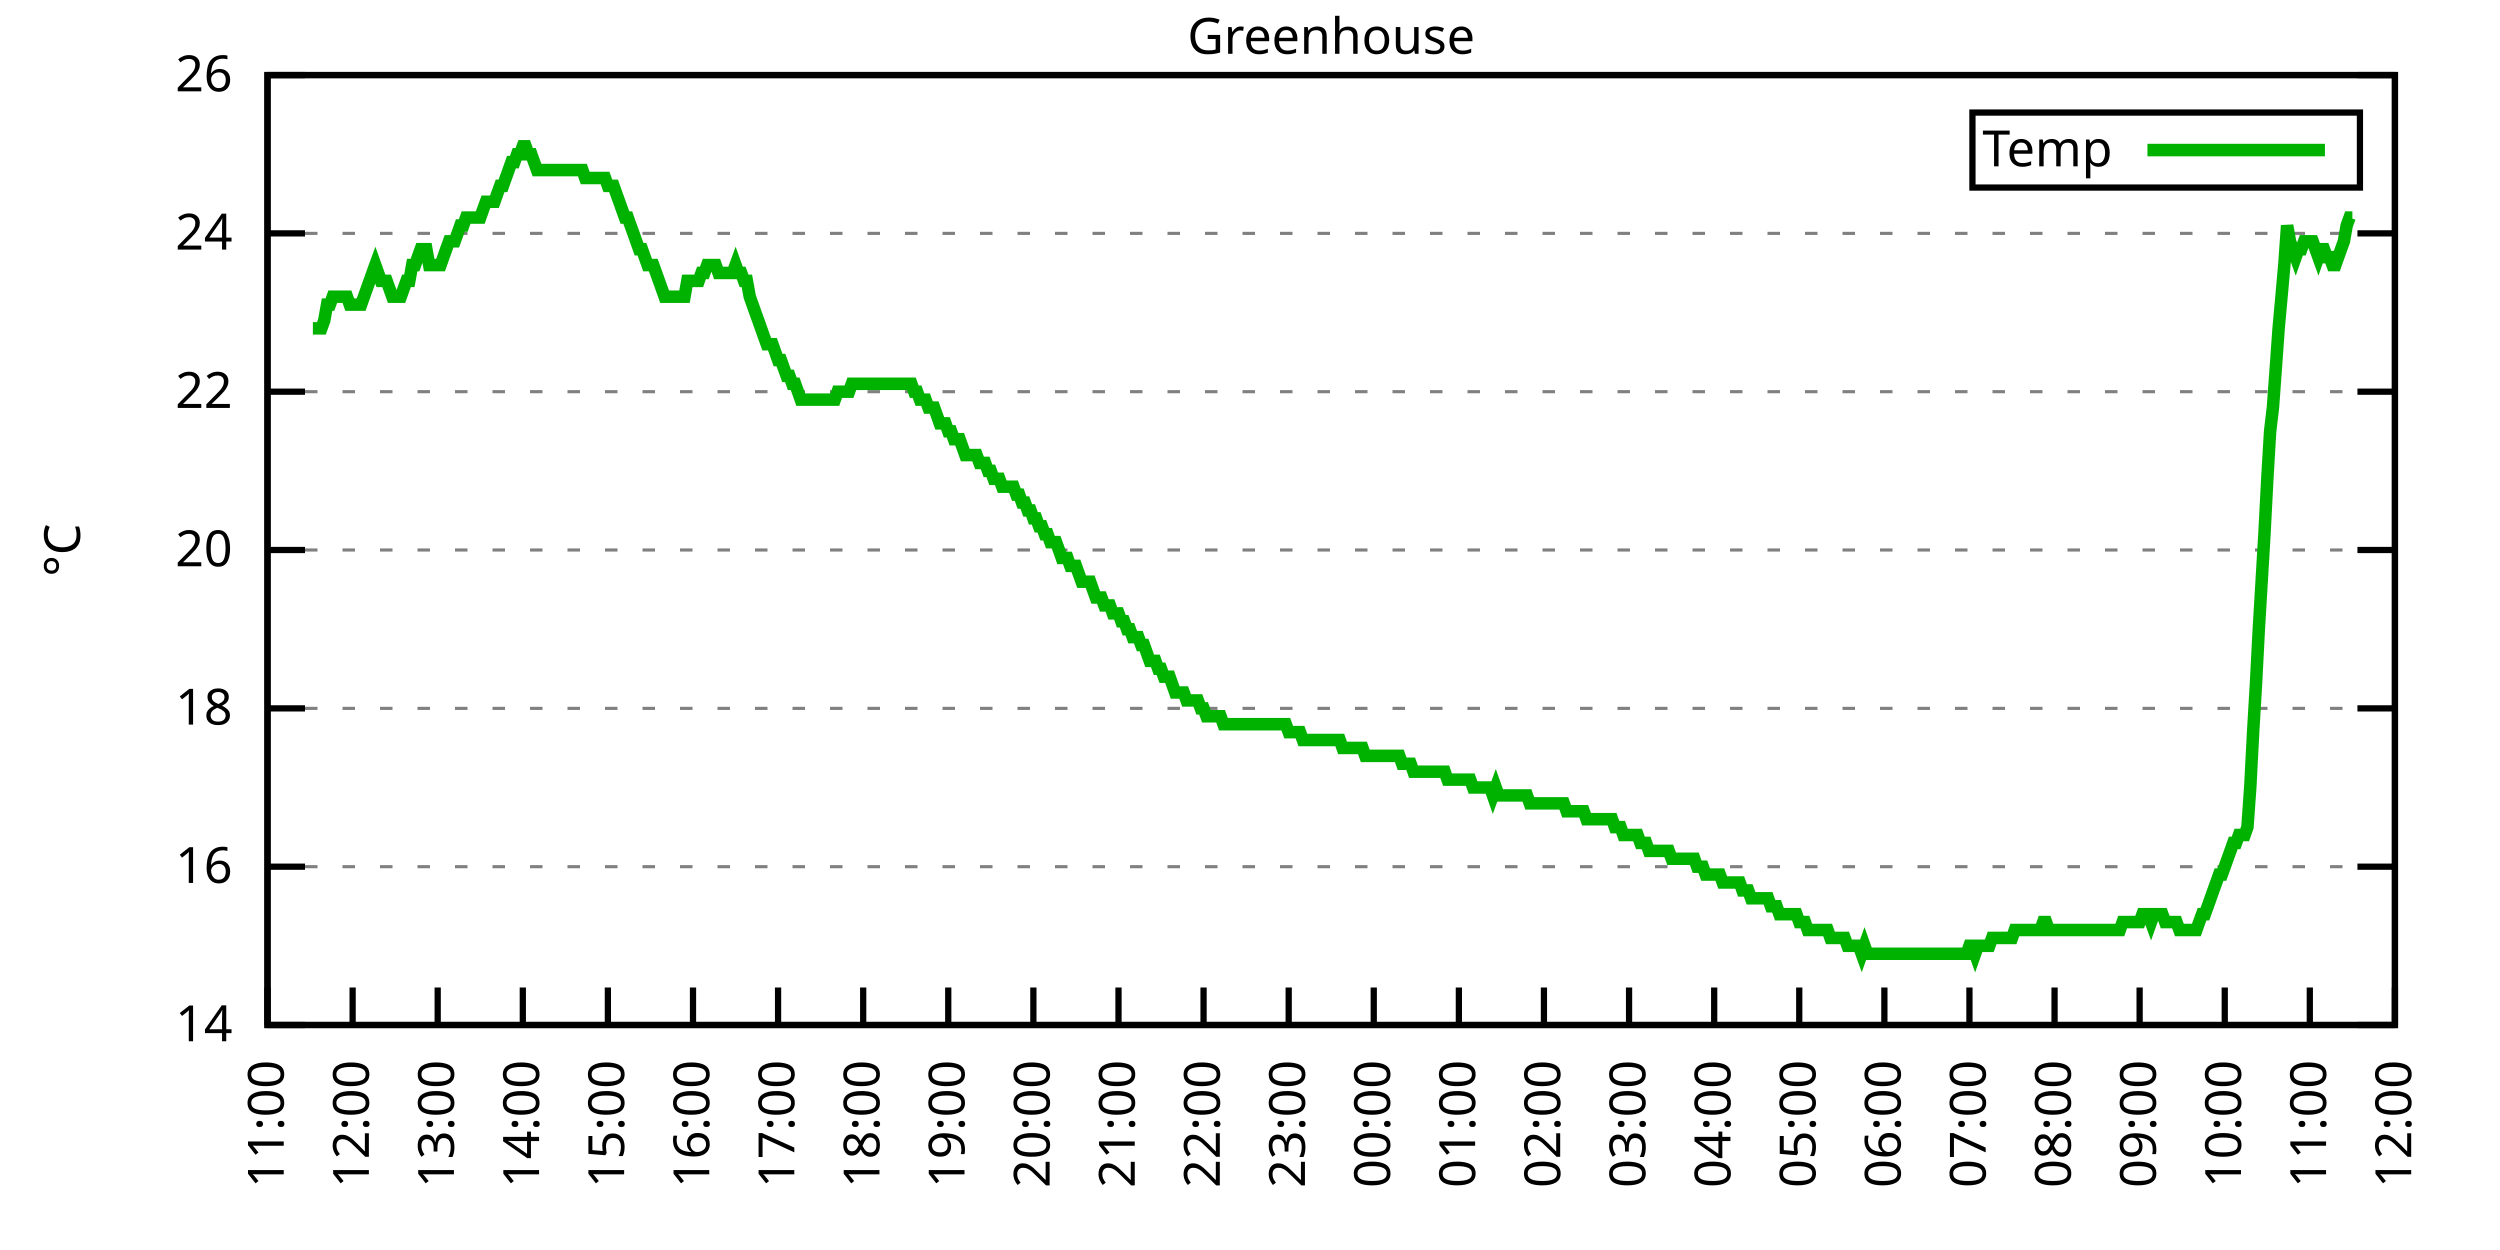
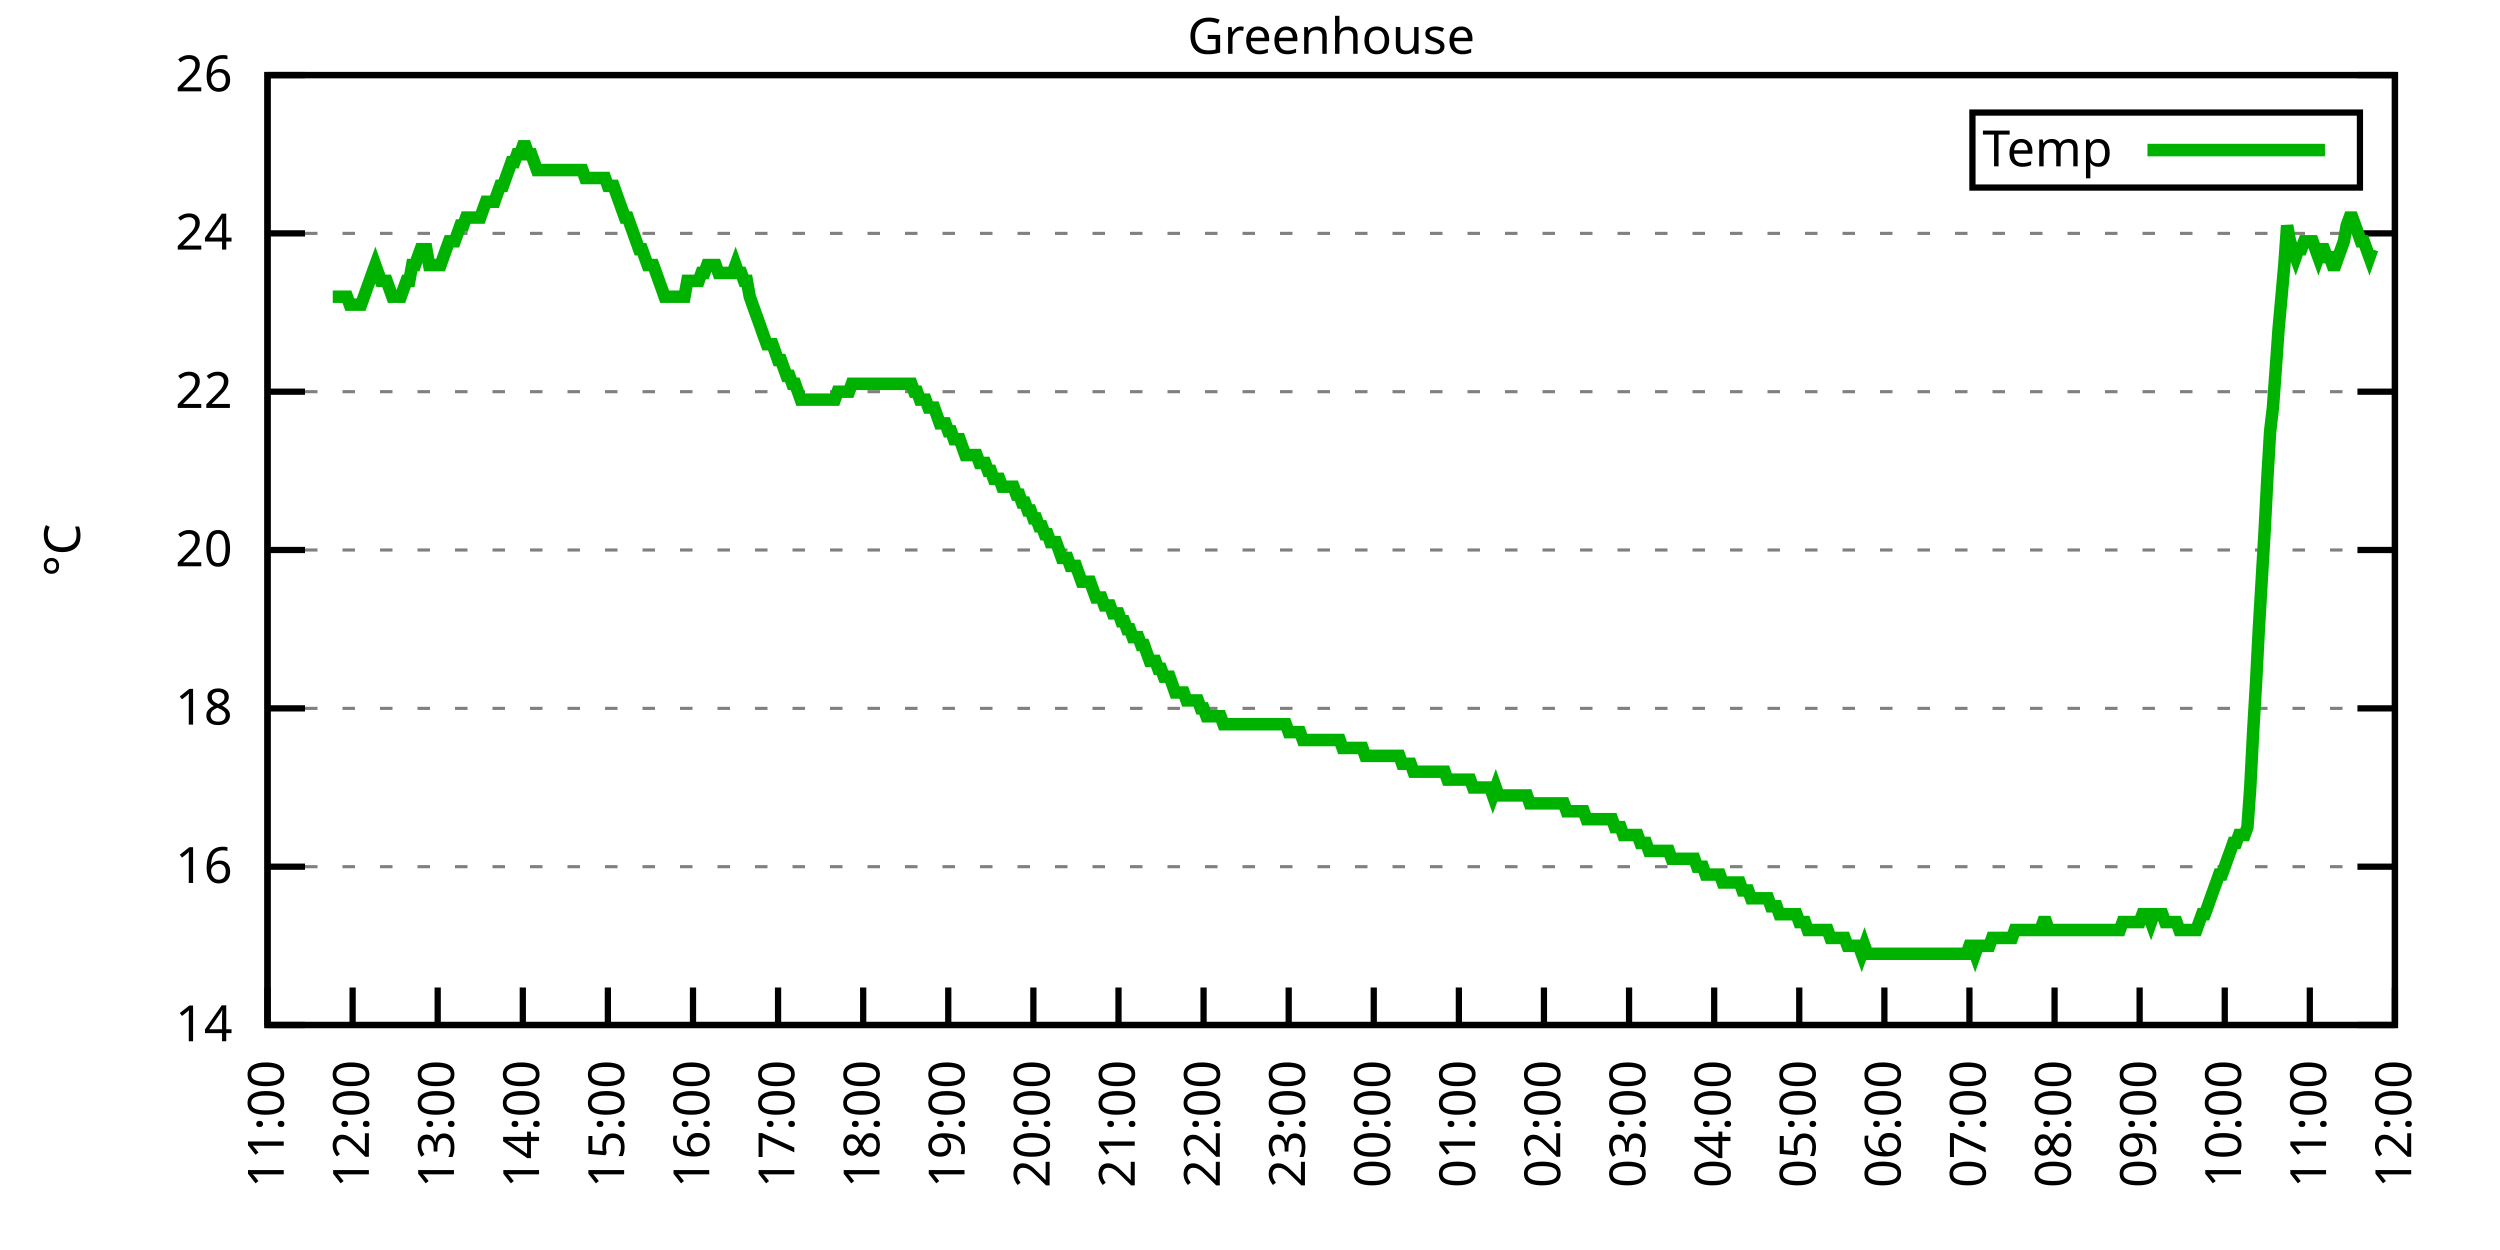
<svg xmlns="http://www.w3.org/2000/svg" xmlns:xlink="http://www.w3.org/1999/xlink" width="400" height="200" viewBox="0 0 400 200">
  <g id="gnuplot_canvas">
    <rect x="0" y="0" width="400" height="200" fill="none" />
    <defs>
      <circle id="gpDot" r="0.5" stroke-width="0.5" stroke="currentColor" />
      <path id="gpPt0" stroke-width="0.333" stroke="currentColor" d="M-1,0 h2 M0,-1 v2" />
      <path id="gpPt1" stroke-width="0.333" stroke="currentColor" d="M-1,-1 L1,1 M1,-1 L-1,1" />
      <path id="gpPt2" stroke-width="0.333" stroke="currentColor" d="M-1,0 L1,0 M0,-1 L0,1 M-1,-1 L1,1 M-1,1 L1,-1" />
      <rect id="gpPt3" stroke-width="0.333" stroke="currentColor" x="-1" y="-1" width="2" height="2" />
      <rect id="gpPt4" stroke-width="0.333" stroke="currentColor" fill="currentColor" x="-1" y="-1" width="2" height="2" />
      <circle id="gpPt5" stroke-width="0.333" stroke="currentColor" cx="0" cy="0" r="1" />
      <use xlink:href="#gpPt5" id="gpPt6" fill="currentColor" stroke="none" />
      <path id="gpPt7" stroke-width="0.333" stroke="currentColor" d="M0,-1.33 L-1.33,0.67 L1.33,0.67 z" />
      <use xlink:href="#gpPt7" id="gpPt8" fill="currentColor" stroke="none" />
      <use xlink:href="#gpPt7" id="gpPt9" stroke="currentColor" transform="rotate(180)" />
      <use xlink:href="#gpPt9" id="gpPt10" fill="currentColor" stroke="none" />
      <use xlink:href="#gpPt3" id="gpPt11" stroke="currentColor" transform="rotate(45)" />
      <use xlink:href="#gpPt11" id="gpPt12" fill="currentColor" stroke="none" />
      <path id="gpPt13" stroke-width="0.333" stroke="currentColor" d="M0,1.330 L1.265,0.411 L0.782,-1.067 L-0.782,-1.076 L-1.265,0.411 z" />
      <use xlink:href="#gpPt13" id="gpPt14" fill="currentColor" stroke="none" />
      <filter id="textbox" filterUnits="objectBoundingBox" x="0" y="0" height="1" width="1">
        <feFlood flood-color="white" flood-opacity="1" result="bgnd" />
        <feComposite in="SourceGraphic" in2="bgnd" operator="atop" />
      </filter>
      <filter id="greybox" filterUnits="objectBoundingBox" x="0" y="0" height="1" width="1">
        <feFlood flood-color="lightgrey" flood-opacity="1" result="grey" />
        <feComposite in="SourceGraphic" in2="grey" operator="atop" />
      </filter>
    </defs>
    <g fill="none" color="white" stroke="currentColor" stroke-width="1.00" stroke-linecap="butt" stroke-linejoin="miter">
</g>
    <g fill="none" color="black" stroke="currentColor" stroke-width="1.00" stroke-linecap="butt" stroke-linejoin="miter">
      <g stroke="none" shape-rendering="crispEdges">
        <polygon fill="rgb(255, 255, 255)" points="42.80,164.00 383.18,164.00 383.18,12.02 42.80,12.02 " />
      </g>
    </g>
    <g fill="none" color="black" stroke="currentColor" stroke-width="1.00" stroke-linecap="butt" stroke-linejoin="miter">
</g>
    <g fill="none" color="black" stroke="black" stroke-width="0.50" stroke-linecap="butt" stroke-linejoin="miter">
</g>
    <g fill="none" color="gray" stroke="currentColor" stroke-width="0.50" stroke-linecap="butt" stroke-linejoin="miter">
      <path stroke="gray" stroke-dasharray="2,4" class="gridline" d="M42.80,164.00 L383.19,164.00  " />
    </g>
    <g fill="none" color="gray" stroke="gray" stroke-width="1.00" stroke-linecap="butt" stroke-linejoin="miter">
</g>
    <g fill="none" color="black" stroke="currentColor" stroke-width="1.00" stroke-linecap="butt" stroke-linejoin="miter">
      <path stroke="black" d="M42.80,164.00 L48.80,164.00 M383.19,164.00 L377.19,164.00  " />
      <g transform="translate(37.20,166.60)" stroke="none" fill="black" font-family="Sans" font-size="8.00" text-anchor="end">
        <text>
          <tspan font-family="Sans"> 14</tspan>
        </text>
      </g>
    </g>
    <g fill="none" color="black" stroke="currentColor" stroke-width="1.00" stroke-linecap="butt" stroke-linejoin="miter">
</g>
    <g fill="none" color="black" stroke="black" stroke-width="0.50" stroke-linecap="butt" stroke-linejoin="miter">
</g>
    <g fill="none" color="gray" stroke="currentColor" stroke-width="0.50" stroke-linecap="butt" stroke-linejoin="miter">
      <path stroke="gray" stroke-dasharray="2,4" class="gridline" d="M42.80,138.67 L383.19,138.67  " />
    </g>
    <g fill="none" color="gray" stroke="gray" stroke-width="1.00" stroke-linecap="butt" stroke-linejoin="miter">
</g>
    <g fill="none" color="black" stroke="currentColor" stroke-width="1.00" stroke-linecap="butt" stroke-linejoin="miter">
      <path stroke="black" d="M42.80,138.67 L48.80,138.67 M383.19,138.67 L377.19,138.67  " />
      <g transform="translate(37.20,141.27)" stroke="none" fill="black" font-family="Sans" font-size="8.00" text-anchor="end">
        <text>
          <tspan font-family="Sans"> 16</tspan>
        </text>
      </g>
    </g>
    <g fill="none" color="black" stroke="currentColor" stroke-width="1.00" stroke-linecap="butt" stroke-linejoin="miter">
</g>
    <g fill="none" color="black" stroke="black" stroke-width="0.50" stroke-linecap="butt" stroke-linejoin="miter">
</g>
    <g fill="none" color="gray" stroke="currentColor" stroke-width="0.50" stroke-linecap="butt" stroke-linejoin="miter">
      <path stroke="gray" stroke-dasharray="2,4" class="gridline" d="M42.80,113.34 L383.19,113.34  " />
    </g>
    <g fill="none" color="gray" stroke="gray" stroke-width="1.00" stroke-linecap="butt" stroke-linejoin="miter">
</g>
    <g fill="none" color="black" stroke="currentColor" stroke-width="1.00" stroke-linecap="butt" stroke-linejoin="miter">
      <path stroke="black" d="M42.80,113.34 L48.80,113.34 M383.19,113.34 L377.19,113.34  " />
      <g transform="translate(37.20,115.94)" stroke="none" fill="black" font-family="Sans" font-size="8.00" text-anchor="end">
        <text>
          <tspan font-family="Sans"> 18</tspan>
        </text>
      </g>
    </g>
    <g fill="none" color="black" stroke="currentColor" stroke-width="1.00" stroke-linecap="butt" stroke-linejoin="miter">
</g>
    <g fill="none" color="black" stroke="black" stroke-width="0.50" stroke-linecap="butt" stroke-linejoin="miter">
</g>
    <g fill="none" color="gray" stroke="currentColor" stroke-width="0.50" stroke-linecap="butt" stroke-linejoin="miter">
      <path stroke="gray" stroke-dasharray="2,4" class="gridline" d="M42.80,88.00 L383.19,88.00  " />
    </g>
    <g fill="none" color="gray" stroke="gray" stroke-width="1.00" stroke-linecap="butt" stroke-linejoin="miter">
</g>
    <g fill="none" color="black" stroke="currentColor" stroke-width="1.00" stroke-linecap="butt" stroke-linejoin="miter">
      <path stroke="black" d="M42.80,88.00 L48.80,88.00 M383.19,88.00 L377.19,88.00  " />
      <g transform="translate(37.20,90.60)" stroke="none" fill="black" font-family="Sans" font-size="8.00" text-anchor="end">
        <text>
          <tspan font-family="Sans"> 20</tspan>
        </text>
      </g>
    </g>
    <g fill="none" color="black" stroke="currentColor" stroke-width="1.00" stroke-linecap="butt" stroke-linejoin="miter">
</g>
    <g fill="none" color="black" stroke="black" stroke-width="0.50" stroke-linecap="butt" stroke-linejoin="miter">
</g>
    <g fill="none" color="gray" stroke="currentColor" stroke-width="0.50" stroke-linecap="butt" stroke-linejoin="miter">
      <path stroke="gray" stroke-dasharray="2,4" class="gridline" d="M42.80,62.67 L383.19,62.67  " />
    </g>
    <g fill="none" color="gray" stroke="gray" stroke-width="1.00" stroke-linecap="butt" stroke-linejoin="miter">
</g>
    <g fill="none" color="black" stroke="currentColor" stroke-width="1.00" stroke-linecap="butt" stroke-linejoin="miter">
      <path stroke="black" d="M42.80,62.67 L48.80,62.67 M383.19,62.67 L377.19,62.67  " />
      <g transform="translate(37.20,65.27)" stroke="none" fill="black" font-family="Sans" font-size="8.00" text-anchor="end">
        <text>
          <tspan font-family="Sans"> 22</tspan>
        </text>
      </g>
    </g>
    <g fill="none" color="black" stroke="currentColor" stroke-width="1.00" stroke-linecap="butt" stroke-linejoin="miter">
</g>
    <g fill="none" color="black" stroke="black" stroke-width="0.50" stroke-linecap="butt" stroke-linejoin="miter">
</g>
    <g fill="none" color="gray" stroke="currentColor" stroke-width="0.50" stroke-linecap="butt" stroke-linejoin="miter">
      <path stroke="gray" stroke-dasharray="2,4" class="gridline" d="M42.80,37.34 L383.19,37.34  " />
    </g>
    <g fill="none" color="gray" stroke="gray" stroke-width="1.00" stroke-linecap="butt" stroke-linejoin="miter">
</g>
    <g fill="none" color="black" stroke="currentColor" stroke-width="1.00" stroke-linecap="butt" stroke-linejoin="miter">
      <path stroke="black" d="M42.80,37.34 L48.80,37.34 M383.19,37.34 L377.19,37.34  " />
      <g transform="translate(37.20,39.94)" stroke="none" fill="black" font-family="Sans" font-size="8.00" text-anchor="end">
        <text>
          <tspan font-family="Sans"> 24</tspan>
        </text>
      </g>
    </g>
    <g fill="none" color="black" stroke="currentColor" stroke-width="1.00" stroke-linecap="butt" stroke-linejoin="miter">
</g>
    <g fill="none" color="black" stroke="black" stroke-width="0.50" stroke-linecap="butt" stroke-linejoin="miter">
</g>
    <g fill="none" color="gray" stroke="currentColor" stroke-width="0.50" stroke-linecap="butt" stroke-linejoin="miter">
      <path stroke="gray" stroke-dasharray="2,4" class="gridline" d="M42.80,12.01 L383.19,12.01  " />
    </g>
    <g fill="none" color="gray" stroke="gray" stroke-width="1.00" stroke-linecap="butt" stroke-linejoin="miter">
</g>
    <g fill="none" color="black" stroke="currentColor" stroke-width="1.00" stroke-linecap="butt" stroke-linejoin="miter">
      <path stroke="black" d="M42.80,12.01 L48.80,12.01 M383.19,12.01 L377.19,12.01  " />
      <g transform="translate(37.20,14.61)" stroke="none" fill="black" font-family="Sans" font-size="8.00" text-anchor="end">
        <text>
          <tspan font-family="Sans"> 26</tspan>
        </text>
      </g>
    </g>
    <g fill="none" color="black" stroke="currentColor" stroke-width="1.00" stroke-linecap="butt" stroke-linejoin="miter">
      <path stroke="black" d="M42.80,164.00 L42.80,158.00  " />
      <g transform="translate(45.40,169.60) rotate(270.00)" stroke="none" fill="black" font-family="Sans" font-size="8.00" text-anchor="end">
        <text>
          <tspan font-family="Sans">11:00</tspan>
        </text>
      </g>
    </g>
    <g fill="none" color="black" stroke="currentColor" stroke-width="1.00" stroke-linecap="butt" stroke-linejoin="miter">
      <path stroke="black" d="M56.42,164.00 L56.42,158.00  " />
      <g transform="translate(59.02,169.60) rotate(270.00)" stroke="none" fill="black" font-family="Sans" font-size="8.00" text-anchor="end">
        <text>
          <tspan font-family="Sans">12:00</tspan>
        </text>
      </g>
    </g>
    <g fill="none" color="black" stroke="currentColor" stroke-width="1.00" stroke-linecap="butt" stroke-linejoin="miter">
      <path stroke="black" d="M70.03,164.00 L70.03,158.00  " />
      <g transform="translate(72.63,169.60) rotate(270.00)" stroke="none" fill="black" font-family="Sans" font-size="8.00" text-anchor="end">
        <text>
          <tspan font-family="Sans">13:00</tspan>
        </text>
      </g>
    </g>
    <g fill="none" color="black" stroke="currentColor" stroke-width="1.00" stroke-linecap="butt" stroke-linejoin="miter">
      <path stroke="black" d="M83.65,164.00 L83.65,158.00  " />
      <g transform="translate(86.25,169.60) rotate(270.00)" stroke="none" fill="black" font-family="Sans" font-size="8.00" text-anchor="end">
        <text>
          <tspan font-family="Sans">14:00</tspan>
        </text>
      </g>
    </g>
    <g fill="none" color="black" stroke="currentColor" stroke-width="1.00" stroke-linecap="butt" stroke-linejoin="miter">
      <path stroke="black" d="M97.26,164.00 L97.26,158.00  " />
      <g transform="translate(99.86,169.60) rotate(270.00)" stroke="none" fill="black" font-family="Sans" font-size="8.00" text-anchor="end">
        <text>
          <tspan font-family="Sans">15:00</tspan>
        </text>
      </g>
    </g>
    <g fill="none" color="black" stroke="currentColor" stroke-width="1.00" stroke-linecap="butt" stroke-linejoin="miter">
      <path stroke="black" d="M110.88,164.00 L110.88,158.00  " />
      <g transform="translate(113.48,169.60) rotate(270.00)" stroke="none" fill="black" font-family="Sans" font-size="8.00" text-anchor="end">
        <text>
          <tspan font-family="Sans">16:00</tspan>
        </text>
      </g>
    </g>
    <g fill="none" color="black" stroke="currentColor" stroke-width="1.00" stroke-linecap="butt" stroke-linejoin="miter">
      <path stroke="black" d="M124.49,164.00 L124.49,158.00  " />
      <g transform="translate(127.09,169.60) rotate(270.00)" stroke="none" fill="black" font-family="Sans" font-size="8.00" text-anchor="end">
        <text>
          <tspan font-family="Sans">17:00</tspan>
        </text>
      </g>
    </g>
    <g fill="none" color="black" stroke="currentColor" stroke-width="1.00" stroke-linecap="butt" stroke-linejoin="miter">
      <path stroke="black" d="M138.11,164.00 L138.11,158.00  " />
      <g transform="translate(140.71,169.60) rotate(270.00)" stroke="none" fill="black" font-family="Sans" font-size="8.00" text-anchor="end">
        <text>
          <tspan font-family="Sans">18:00</tspan>
        </text>
      </g>
    </g>
    <g fill="none" color="black" stroke="currentColor" stroke-width="1.00" stroke-linecap="butt" stroke-linejoin="miter">
      <path stroke="black" d="M151.72,164.00 L151.72,158.00  " />
      <g transform="translate(154.32,169.60) rotate(270.00)" stroke="none" fill="black" font-family="Sans" font-size="8.00" text-anchor="end">
        <text>
          <tspan font-family="Sans">19:00</tspan>
        </text>
      </g>
    </g>
    <g fill="none" color="black" stroke="currentColor" stroke-width="1.00" stroke-linecap="butt" stroke-linejoin="miter">
      <path stroke="black" d="M165.34,164.00 L165.34,158.00  " />
      <g transform="translate(167.94,169.60) rotate(270.00)" stroke="none" fill="black" font-family="Sans" font-size="8.00" text-anchor="end">
        <text>
          <tspan font-family="Sans">20:00</tspan>
        </text>
      </g>
    </g>
    <g fill="none" color="black" stroke="currentColor" stroke-width="1.00" stroke-linecap="butt" stroke-linejoin="miter">
      <path stroke="black" d="M178.96,164.00 L178.96,158.00  " />
      <g transform="translate(181.56,169.60) rotate(270.00)" stroke="none" fill="black" font-family="Sans" font-size="8.00" text-anchor="end">
        <text>
          <tspan font-family="Sans">21:00</tspan>
        </text>
      </g>
    </g>
    <g fill="none" color="black" stroke="currentColor" stroke-width="1.00" stroke-linecap="butt" stroke-linejoin="miter">
      <path stroke="black" d="M192.57,164.00 L192.57,158.00  " />
      <g transform="translate(195.17,169.60) rotate(270.00)" stroke="none" fill="black" font-family="Sans" font-size="8.00" text-anchor="end">
        <text>
          <tspan font-family="Sans">22:00</tspan>
        </text>
      </g>
    </g>
    <g fill="none" color="black" stroke="currentColor" stroke-width="1.00" stroke-linecap="butt" stroke-linejoin="miter">
      <path stroke="black" d="M206.19,164.00 L206.19,158.00  " />
      <g transform="translate(208.79,169.60) rotate(270.00)" stroke="none" fill="black" font-family="Sans" font-size="8.00" text-anchor="end">
        <text>
          <tspan font-family="Sans">23:00</tspan>
        </text>
      </g>
    </g>
    <g fill="none" color="black" stroke="currentColor" stroke-width="1.00" stroke-linecap="butt" stroke-linejoin="miter">
      <path stroke="black" d="M219.80,164.00 L219.80,158.00  " />
      <g transform="translate(222.40,169.60) rotate(270.00)" stroke="none" fill="black" font-family="Sans" font-size="8.00" text-anchor="end">
        <text>
          <tspan font-family="Sans">00:00</tspan>
        </text>
      </g>
    </g>
    <g fill="none" color="black" stroke="currentColor" stroke-width="1.00" stroke-linecap="butt" stroke-linejoin="miter">
      <path stroke="black" d="M233.42,164.00 L233.42,158.00  " />
      <g transform="translate(236.02,169.60) rotate(270.00)" stroke="none" fill="black" font-family="Sans" font-size="8.00" text-anchor="end">
        <text>
          <tspan font-family="Sans">01:00</tspan>
        </text>
      </g>
    </g>
    <g fill="none" color="black" stroke="currentColor" stroke-width="1.00" stroke-linecap="butt" stroke-linejoin="miter">
      <path stroke="black" d="M247.03,164.00 L247.03,158.00  " />
      <g transform="translate(249.63,169.60) rotate(270.00)" stroke="none" fill="black" font-family="Sans" font-size="8.00" text-anchor="end">
        <text>
          <tspan font-family="Sans">02:00</tspan>
        </text>
      </g>
    </g>
    <g fill="none" color="black" stroke="currentColor" stroke-width="1.00" stroke-linecap="butt" stroke-linejoin="miter">
      <path stroke="black" d="M260.65,164.00 L260.65,158.00  " />
      <g transform="translate(263.25,169.60) rotate(270.00)" stroke="none" fill="black" font-family="Sans" font-size="8.00" text-anchor="end">
        <text>
          <tspan font-family="Sans">03:00</tspan>
        </text>
      </g>
    </g>
    <g fill="none" color="black" stroke="currentColor" stroke-width="1.00" stroke-linecap="butt" stroke-linejoin="miter">
      <path stroke="black" d="M274.27,164.00 L274.27,158.00  " />
      <g transform="translate(276.87,169.60) rotate(270.00)" stroke="none" fill="black" font-family="Sans" font-size="8.00" text-anchor="end">
        <text>
          <tspan font-family="Sans">04:00</tspan>
        </text>
      </g>
    </g>
    <g fill="none" color="black" stroke="currentColor" stroke-width="1.00" stroke-linecap="butt" stroke-linejoin="miter">
      <path stroke="black" d="M287.88,164.00 L287.88,158.00  " />
      <g transform="translate(290.48,169.60) rotate(270.00)" stroke="none" fill="black" font-family="Sans" font-size="8.00" text-anchor="end">
        <text>
          <tspan font-family="Sans">05:00</tspan>
        </text>
      </g>
    </g>
    <g fill="none" color="black" stroke="currentColor" stroke-width="1.00" stroke-linecap="butt" stroke-linejoin="miter">
      <path stroke="black" d="M301.50,164.00 L301.50,158.00  " />
      <g transform="translate(304.10,169.60) rotate(270.00)" stroke="none" fill="black" font-family="Sans" font-size="8.00" text-anchor="end">
        <text>
          <tspan font-family="Sans">06:00</tspan>
        </text>
      </g>
    </g>
    <g fill="none" color="black" stroke="currentColor" stroke-width="1.00" stroke-linecap="butt" stroke-linejoin="miter">
      <path stroke="black" d="M315.11,164.00 L315.11,158.00  " />
      <g transform="translate(317.71,169.60) rotate(270.00)" stroke="none" fill="black" font-family="Sans" font-size="8.00" text-anchor="end">
        <text>
          <tspan font-family="Sans">07:00</tspan>
        </text>
      </g>
    </g>
    <g fill="none" color="black" stroke="currentColor" stroke-width="1.00" stroke-linecap="butt" stroke-linejoin="miter">
      <path stroke="black" d="M328.73,164.00 L328.73,158.00  " />
      <g transform="translate(331.33,169.60) rotate(270.00)" stroke="none" fill="black" font-family="Sans" font-size="8.00" text-anchor="end">
        <text>
          <tspan font-family="Sans">08:00</tspan>
        </text>
      </g>
    </g>
    <g fill="none" color="black" stroke="currentColor" stroke-width="1.00" stroke-linecap="butt" stroke-linejoin="miter">
      <path stroke="black" d="M342.34,164.00 L342.34,158.00  " />
      <g transform="translate(344.94,169.60) rotate(270.00)" stroke="none" fill="black" font-family="Sans" font-size="8.00" text-anchor="end">
        <text>
          <tspan font-family="Sans">09:00</tspan>
        </text>
      </g>
    </g>
    <g fill="none" color="black" stroke="currentColor" stroke-width="1.00" stroke-linecap="butt" stroke-linejoin="miter">
      <path stroke="black" d="M355.96,164.00 L355.96,158.00  " />
      <g transform="translate(358.56,169.60) rotate(270.00)" stroke="none" fill="black" font-family="Sans" font-size="8.00" text-anchor="end">
        <text>
          <tspan font-family="Sans">10:00</tspan>
        </text>
      </g>
    </g>
    <g fill="none" color="black" stroke="currentColor" stroke-width="1.00" stroke-linecap="butt" stroke-linejoin="miter">
      <path stroke="black" d="M369.57,164.00 L369.57,158.00  " />
      <g transform="translate(372.17,169.60) rotate(270.00)" stroke="none" fill="black" font-family="Sans" font-size="8.00" text-anchor="end">
        <text>
          <tspan font-family="Sans">11:00</tspan>
        </text>
      </g>
    </g>
    <g fill="none" color="black" stroke="currentColor" stroke-width="1.00" stroke-linecap="butt" stroke-linejoin="miter">
      <path stroke="black" d="M383.19,164.00 L383.19,158.00  " />
      <g transform="translate(385.79,169.60) rotate(270.00)" stroke="none" fill="black" font-family="Sans" font-size="8.00" text-anchor="end">
        <text>
          <tspan font-family="Sans">12:00</tspan>
        </text>
      </g>
    </g>
    <g fill="none" color="black" stroke="currentColor" stroke-width="1.00" stroke-linecap="butt" stroke-linejoin="miter">
</g>
    <g fill="none" color="black" stroke="currentColor" stroke-width="1.00" stroke-linecap="butt" stroke-linejoin="miter">
      <path stroke="black" d="M42.80,12.01 L42.80,164.00 L383.19,164.00 L383.19,12.01 L42.80,12.01 Z  " />
    </g>
    <g fill="none" color="black" stroke="currentColor" stroke-width="1.00" stroke-linecap="butt" stroke-linejoin="miter">
</g>
    <g fill="none" color="black" stroke="currentColor" stroke-width="1.00" stroke-linecap="butt" stroke-linejoin="miter">
      <path stroke="black" d="M315.59,30.01 L315.59,18.01 L377.59,18.01 L377.59,30.01 L315.59,30.01 Z  " />
    </g>
    <g id="Greenhouse_plot_1">
      <g fill="none" color="white" stroke="black" stroke-width="2.00" stroke-linecap="butt" stroke-linejoin="miter">
</g>
      <g fill="none" color="black" stroke="currentColor" stroke-width="2.00" stroke-linecap="butt" stroke-linejoin="miter">
        <g transform="translate(337.99,26.61)" stroke="none" fill="black" font-family="Sans" font-size="8.00" text-anchor="end">
          <text>
            <tspan font-family="Sans">Temp</tspan>
          </text>
        </g>
      </g>
      <g fill="none" color="black" stroke="currentColor" stroke-width="2.00" stroke-linecap="butt" stroke-linejoin="miter">
-         <path stroke="rgb(  0, 178,   0)" d="M343.59,24.01 L371.99,24.01 M50.06,52.54 L50.52,52.54 L50.97,52.54 L51.42,52.54 L51.88,51.27 L52.33,48.74   L52.78,48.74 L53.24,47.47 L53.69,47.47 L54.15,47.47 L54.60,47.47 L55.05,47.47 L55.51,47.47 L55.96,48.74   L56.42,48.74 L56.87,48.74 L57.32,48.74 L57.78,48.74 L58.23,47.47 L58.68,46.21 L59.14,44.94 L59.59,43.67   L60.05,42.41 L60.50,43.67 L60.95,44.94 L61.41,44.94 L61.86,44.94 L62.32,46.21 L62.77,47.47 L63.22,47.47   L63.68,47.47 L64.13,47.47 L64.58,46.21 L65.04,44.94 L65.49,44.94 L65.95,42.41 L66.40,42.41 L66.85,41.14   L67.31,39.87 L67.76,39.87 L68.22,39.87 L68.67,42.41 L69.12,42.41 L69.58,42.41 L70.03,42.41 L70.49,42.41   L70.94,41.14 L71.39,39.87 L71.85,38.61 L72.30,38.61 L72.75,38.61 L73.21,37.34 L73.66,36.08 L74.12,36.08   L74.57,34.81 L75.02,34.81 L75.48,34.81 L75.93,34.81 L76.39,34.81 L76.84,34.81 L77.29,33.54 L77.75,32.28   L78.20,32.28 L78.65,32.28 L79.11,32.28 L79.56,31.01 L80.02,29.74 L80.47,29.74 L80.92,28.48 L81.38,27.21   L81.83,25.94 L82.29,25.94 L82.74,24.68 L83.19,24.68 L83.65,23.41 L84.10,23.41 L84.55,24.68 L85.01,24.68   L85.46,25.94 L85.92,27.21 L86.37,27.21 L86.82,27.21 L87.28,27.21 L87.73,27.21 L88.19,27.21 L88.64,27.21   L89.09,27.21 L89.55,27.21 L90.00,27.21 L90.45,27.21 L90.91,27.21 L91.36,27.21 L91.82,27.21 L92.27,27.21   L92.72,27.21 L93.18,27.21 L93.63,28.48 L94.09,28.48 L94.54,28.48 L94.99,28.48 L95.45,28.48 L95.90,28.48   L96.35,28.48 L96.81,28.48 L97.26,29.74 L97.72,29.74 L98.17,29.74 L98.62,31.01 L99.08,32.28 L99.53,33.54   L99.99,34.81 L100.44,34.81 L100.89,36.08 L101.35,37.34 L101.80,38.61 L102.25,39.87 L102.71,39.87 L103.16,41.14   L103.62,42.41 L104.07,42.41 L104.52,42.41 L104.98,43.67 L105.43,44.94 L105.89,46.21 L106.34,47.47 L106.79,47.47   L107.25,47.47 L107.70,47.47 L108.15,47.47 L108.61,47.47 L109.06,47.47 L109.52,47.47 L109.97,44.94 L110.42,44.94   L110.88,44.94 L111.33,44.94 L111.79,44.94 L112.24,43.67 L112.69,43.67 L113.15,42.41 L113.60,42.41 L114.05,42.41   L114.51,42.41 L114.96,43.67 L115.42,43.67 L115.87,43.67 L116.32,43.67 L116.78,43.67 L117.23,43.67 L117.69,42.41   L118.14,43.67 L118.59,43.67 L119.05,44.94 L119.50,44.94 L119.96,47.47 L120.41,48.74 L120.86,50.01 L121.32,51.27   L121.77,52.54 L122.22,53.81 L122.68,55.07 L123.13,55.07 L123.59,55.07 L124.04,56.34 L124.49,57.61 L124.95,57.61   L125.40,58.87 L125.86,60.14 L126.31,60.14 L126.76,61.41 L127.22,61.41 L127.67,62.67 L128.12,63.94 L128.58,63.94   L129.03,63.94 L129.49,63.94 L129.94,63.94 L130.39,63.94 L130.85,63.94 L131.30,63.94 L131.76,63.94 L132.21,63.94   L132.66,63.94 L133.12,63.94 L133.57,63.94 L134.02,62.67 L134.48,62.67 L134.93,62.67 L135.39,62.67 L135.84,62.67   L136.29,61.41 L136.75,61.41 L137.20,61.41 L137.66,61.41 L138.11,61.41 L138.56,61.41 L139.02,61.41 L139.47,61.41   L139.92,61.41 L140.38,61.41 L140.83,61.41 L141.29,61.41 L141.74,61.41 L142.19,61.41 L142.65,61.41 L143.10,61.41   L143.56,61.41 L144.01,61.41 L144.46,61.41 L144.92,61.41 L145.37,61.41 L145.82,61.41 L146.28,62.67 L146.73,62.67   L147.19,63.94 L147.64,63.94 L148.09,63.94 L148.55,65.21 L149.00,65.21 L149.46,65.21 L149.91,66.47 L150.36,67.74   L150.82,67.74 L151.27,67.74 L151.72,69.01 L152.18,69.01 L152.63,70.27 L153.09,70.27 L153.54,70.27 L153.99,71.54   L154.45,72.81 L154.67,72.81 L155.36,72.81 L155.81,72.81 L156.26,72.81 L156.72,74.07 L157.17,74.07 L157.62,74.07   L158.08,75.34 L158.53,75.34 L158.99,76.61 L159.44,76.61 L159.89,76.61 L160.35,77.87 L160.80,77.87 L161.26,77.87   L161.71,77.87 L162.16,77.87 L162.62,79.14 L163.07,79.14 L163.52,80.41 L163.98,80.41 L164.43,81.67 L164.89,81.67   L165.34,82.94 L165.79,82.94 L166.25,84.21 L166.70,84.21 L167.16,85.47 L167.61,85.47 L168.06,86.74 L168.52,86.74   L168.97,86.74 L169.43,88.00 L169.88,89.27 L170.33,89.27 L170.79,89.27 L171.24,90.54 L171.69,90.54 L172.15,90.54   L172.60,91.80 L173.06,93.07 L173.51,93.07 L173.96,93.07 L174.42,93.07 L174.87,94.34 L175.33,95.60 L175.78,95.60   L176.23,95.60 L176.69,96.87 L177.14,96.87 L177.59,96.87 L178.05,98.14 L178.50,98.14 L178.96,98.14 L179.41,99.40   L179.86,99.40 L180.32,100.67 L180.77,100.67 L181.23,101.94 L181.68,101.94 L182.13,101.94 L182.59,103.20 L183.04,103.20   L183.49,104.47 L183.95,105.74 L184.40,105.74 L184.86,105.74 L185.31,107.00 L185.76,107.00 L186.22,108.27 L186.67,108.27   L187.13,108.27 L187.58,109.54 L188.03,110.80 L188.49,110.80 L188.94,110.80 L189.39,110.80 L189.85,112.07 L190.30,112.07   L190.76,112.07 L191.21,112.07 L191.66,112.07 L192.12,113.34 L192.57,113.34 L193.03,114.60 L193.48,114.60 L193.93,114.60   L194.39,114.60 L194.84,114.60 L195.29,114.60 L195.75,115.87 L196.20,115.87 L196.66,115.87 L197.11,115.87 L197.56,115.87   L198.02,115.87 L198.47,115.87 L198.93,115.87 L199.38,115.87 L199.83,115.87 L200.29,115.87 L200.74,115.87 L201.19,115.87   L201.65,115.87 L202.10,115.87 L202.56,115.87 L203.01,115.87 L203.46,115.87 L203.92,115.87 L204.37,115.87 L204.83,115.87   L205.28,115.87 L205.73,115.87 L206.19,117.14 L206.64,117.14 L207.09,117.14 L207.55,117.14 L208.00,117.14 L208.46,118.40   L208.91,118.40 L209.36,118.40 L209.82,118.40 L210.27,118.40 L210.73,118.40 L211.18,118.40 L211.63,118.40 L212.09,118.40   L212.54,118.40 L213.00,118.40 L213.45,118.40 L213.90,118.40 L214.36,118.40 L214.81,119.67 L215.26,119.67 L215.72,119.67   L216.17,119.67 L216.63,119.67 L217.08,119.67 L217.53,119.67 L217.99,119.67 L218.44,120.94 L218.90,120.94 L219.35,120.94   L219.80,120.94 L220.26,120.94 L220.71,120.94 L221.16,120.94 L221.62,120.94 L222.07,120.94 L222.53,120.94 L222.98,120.94   L223.43,120.94 L223.89,120.94 L224.34,122.20 L224.80,122.20 L225.25,122.20 L225.70,122.20 L226.16,123.47 L226.61,123.47   L227.06,123.47 L227.52,123.47 L227.97,123.47 L228.43,123.47 L228.88,123.47 L229.33,123.47 L229.79,123.47 L230.24,123.47   L230.70,123.47 L231.15,123.47 L231.60,124.74 L232.06,124.74 L232.51,124.74 L232.96,124.74 L233.42,124.74 L233.87,124.74   L234.33,124.74 L234.78,124.74 L235.23,124.74 L235.69,126.00 L236.14,126.00 L236.60,126.00 L237.05,126.00 L237.50,126.00   L237.96,126.00 L238.41,126.00 L238.86,127.27 L239.32,126.00 L239.77,127.27 L240.23,127.27 L240.68,127.27 L241.13,127.27   L241.59,127.27 L242.04,127.27 L242.50,127.27 L242.95,127.27 L243.40,127.27 L243.86,127.27 L244.31,127.27 L244.76,128.54   L245.22,128.54 L245.67,128.54 L246.13,128.54 L246.58,128.54 L247.03,128.54 L247.49,128.54 L247.94,128.54 L248.40,128.54   L248.85,128.54 L249.30,128.54 L249.76,128.54 L250.21,128.54 L250.66,129.80 L251.12,129.80 L251.57,129.80 L252.03,129.80   L252.48,129.80 L252.93,129.80 L253.39,129.80 L253.84,131.07 L254.30,131.07 L254.75,131.07 L255.20,131.07 L255.66,131.07   L256.11,131.07 L256.56,131.07 L257.02,131.07 L257.47,131.07 L257.93,131.07 L258.38,132.34 L258.83,132.34 L259.29,132.34   L259.74,133.60 L260.20,133.60 L260.65,133.60 L261.10,133.60 L261.56,133.60 L262.01,133.60 L262.47,134.87 L262.92,134.87   L263.37,134.87 L263.83,136.14 L264.28,136.14 L264.73,136.14 L265.19,136.14 L265.64,136.14 L266.10,136.14 L266.55,136.14   L267.00,136.14 L267.46,137.40 L267.91,137.40 L268.37,137.40 L268.82,137.40 L269.27,137.40 L269.73,137.40 L270.18,137.40   L270.63,137.40 L271.09,137.40 L271.54,138.67 L272.00,138.67 L272.45,138.67 L272.90,139.93 L273.36,139.93 L273.81,139.93   L274.27,139.93 L274.72,139.93 L275.17,139.93 L275.63,141.20 L276.08,141.20 L276.53,141.20 L276.99,141.20 L277.44,141.20   L277.90,141.20 L278.35,141.20 L278.80,142.47 L279.26,142.47 L279.71,142.47 L280.17,143.73 L280.62,143.73 L281.07,143.73   L281.53,143.73 L281.98,143.73 L282.43,143.73 L282.89,143.73 L283.34,145.00 L283.80,145.00 L284.25,145.00 L284.70,146.27   L285.16,146.27 L285.61,146.27 L286.07,146.27 L286.52,146.27 L286.97,146.27 L287.43,146.27 L287.88,147.53 L288.33,147.53   L288.79,147.53 L289.24,148.80 L289.70,148.80 L290.15,148.80 L290.60,148.80 L291.06,148.80 L291.51,148.80 L291.97,148.80   L292.42,148.80 L292.87,150.07 L293.33,150.07 L293.78,150.07 L294.23,150.07 L294.69,150.07 L295.14,150.07 L295.60,151.33   L296.05,151.33 L296.50,151.33 L296.96,151.33 L297.41,151.33 L297.87,152.60 L298.32,151.33 L298.77,152.60 L299.23,152.60   L299.68,152.60 L300.13,152.60 L300.59,152.60 L301.04,152.60 L301.50,152.60 L301.95,152.60 L302.40,152.60 L302.86,152.60   L303.31,152.60 L303.77,152.60 L304.22,152.60 L304.67,152.60 L305.13,152.60 L305.58,152.60 L306.03,152.60 L306.49,152.60   L306.94,152.60 L307.40,152.60 L307.85,152.60 L308.30,152.60 L308.76,152.60 L309.21,152.60 L309.67,152.60 L310.12,152.60   L310.57,152.60 L311.03,152.60 L311.48,152.60 L311.94,152.60 L312.39,152.60 L312.84,152.60 L313.30,152.60 L313.75,152.60   L314.20,152.60 L314.66,152.60 L315.11,151.33 L315.57,151.33 L316.02,152.60 L316.47,151.33 L316.93,151.33 L317.38,151.33   L317.84,151.33 L318.29,151.33 L318.74,150.07 L319.20,150.07 L319.65,150.07 L320.10,150.07 L320.56,150.07 L321.01,150.07   L321.47,150.07 L321.92,150.07 L322.37,148.80 L322.83,148.80 L323.28,148.80 L323.74,148.80 L324.19,148.80 L324.64,148.80   L325.10,148.80 L325.55,148.80 L326.00,148.80 L326.46,148.80 L326.91,147.53 L327.37,147.53 L327.82,148.80 L328.27,148.80   L328.73,148.80 L329.18,148.80 L329.64,148.80 L330.09,148.80 L330.54,148.80 L331.00,148.80 L331.45,148.80 L331.90,148.80   L332.36,148.80 L332.81,148.80 L333.27,148.80 L333.72,148.80 L334.17,148.80 L334.63,148.80 L335.08,148.80 L335.54,148.80   L335.99,148.80 L336.44,148.80 L336.90,148.80 L337.35,148.80 L337.80,148.80 L338.26,148.80 L338.71,148.80 L339.17,148.80   L339.62,147.53 L340.07,147.53 L340.53,147.53 L340.98,147.53 L341.44,147.53 L341.89,147.53 L342.34,147.53 L342.80,146.27   L343.25,146.27 L343.70,146.27 L344.16,147.53 L344.61,146.27 L345.07,146.27 L345.52,146.27 L345.97,146.27 L346.43,147.53   L346.88,147.53 L347.34,147.53 L347.79,147.53 L348.24,147.53 L348.70,148.80 L349.15,148.80 L349.60,148.80 L350.06,148.80   L350.51,148.80 L350.97,148.80 L351.42,148.80 L351.87,147.53 L352.33,146.27 L352.78,146.27 L353.24,145.00 L353.69,143.73   L354.14,142.47 L354.60,141.20 L355.05,139.93 L355.50,139.93 L355.96,138.67 L356.41,137.40 L356.87,136.14 L357.32,134.87   L357.77,134.87 L358.23,133.60 L358.68,133.60 L359.14,133.60 L359.59,132.34 L360.04,126.00 L360.50,117.14 L360.95,109.54   L361.41,100.67 L361.86,93.07 L362.31,85.47 L362.77,76.61 L363.22,69.01 L363.67,65.21 L364.13,58.87 L364.58,52.54   L365.04,47.47 L365.49,42.41 L365.94,36.08 L366.40,38.61 L366.85,39.87 L367.31,41.14 L367.76,39.87 L368.21,39.87   L368.67,38.61 L369.12,38.61 L369.57,38.61 L370.03,38.61 L370.48,39.87 L370.94,41.14 L371.39,39.87 L371.84,39.87   L372.30,41.14 L372.75,41.14 L373.21,42.41 L373.66,42.41 L374.11,41.14 L374.57,39.87 L375.02,38.61 L375.47,36.08   L375.93,34.81 L376.38,34.81  " />
+         <path stroke="rgb(  0, 178,   0)" d="M343.59,24.01 L371.99,24.01 M53.24,47.47 L53.69,47.47 L54.15,47.47 L54.60,47.47 L55.05,47.47 L55.51,47.47   L55.96,48.74 L56.42,48.74 L56.87,48.74 L57.32,48.74 L57.78,48.74 L58.23,47.47 L58.68,46.21 L59.14,44.94   L59.59,43.67 L60.05,42.41 L60.50,43.67 L60.95,44.94 L61.41,44.94 L61.86,44.94 L62.32,46.21 L62.77,47.47   L63.22,47.47 L63.68,47.47 L64.13,47.47 L64.58,46.21 L65.04,44.94 L65.49,44.94 L65.95,42.41 L66.40,42.41   L66.85,41.14 L67.31,39.87 L67.76,39.87 L68.22,39.87 L68.67,42.41 L69.12,42.41 L69.58,42.41 L70.03,42.41   L70.49,42.41 L70.94,41.14 L71.39,39.87 L71.85,38.61 L72.30,38.61 L72.75,38.61 L73.21,37.34 L73.66,36.08   L74.12,36.08 L74.57,34.81 L75.02,34.81 L75.48,34.81 L75.93,34.81 L76.39,34.81 L76.84,34.81 L77.29,33.54   L77.75,32.28 L78.20,32.28 L78.65,32.28 L79.11,32.28 L79.56,31.01 L80.02,29.74 L80.47,29.74 L80.92,28.48   L81.38,27.21 L81.83,25.94 L82.29,25.94 L82.74,24.68 L83.19,24.68 L83.65,23.41 L84.10,23.41 L84.55,24.68   L85.01,24.68 L85.46,25.94 L85.92,27.21 L86.37,27.21 L86.82,27.21 L87.28,27.21 L87.73,27.21 L88.19,27.21   L88.64,27.21 L89.09,27.21 L89.55,27.21 L90.00,27.21 L90.45,27.21 L90.91,27.21 L91.36,27.21 L91.82,27.21   L92.27,27.21 L92.72,27.21 L93.18,27.21 L93.63,28.48 L94.09,28.48 L94.54,28.48 L94.99,28.48 L95.45,28.48   L95.90,28.48 L96.35,28.48 L96.81,28.48 L97.26,29.74 L97.72,29.74 L98.17,29.74 L98.62,31.01 L99.08,32.28   L99.53,33.54 L99.99,34.81 L100.44,34.81 L100.89,36.08 L101.35,37.34 L101.80,38.61 L102.25,39.87 L102.71,39.87   L103.16,41.14 L103.62,42.41 L104.07,42.41 L104.52,42.41 L104.98,43.67 L105.43,44.94 L105.89,46.21 L106.34,47.47   L106.79,47.47 L107.25,47.47 L107.70,47.47 L108.15,47.47 L108.61,47.47 L109.06,47.47 L109.52,47.47 L109.97,44.94   L110.42,44.94 L110.88,44.94 L111.33,44.94 L111.79,44.94 L112.24,43.67 L112.69,43.67 L113.15,42.41 L113.60,42.41   L114.05,42.41 L114.51,42.41 L114.96,43.67 L115.42,43.67 L115.87,43.67 L116.32,43.67 L116.78,43.67 L117.23,43.67   L117.69,42.41 L118.14,43.67 L118.59,43.67 L119.05,44.94 L119.50,44.94 L119.96,47.47 L120.41,48.74 L120.86,50.01   L121.32,51.27 L121.77,52.54 L122.22,53.81 L122.68,55.07 L123.13,55.07 L123.59,55.07 L124.04,56.34 L124.49,57.61   L124.95,57.61 L125.40,58.87 L125.86,60.14 L126.31,60.14 L126.76,61.41 L127.22,61.41 L127.67,62.67 L128.12,63.94   L128.58,63.94 L129.03,63.94 L129.49,63.94 L129.94,63.94 L130.39,63.94 L130.85,63.94 L131.30,63.94 L131.76,63.94   L132.21,63.94 L132.66,63.94 L133.12,63.94 L133.57,63.94 L134.02,62.67 L134.48,62.67 L134.93,62.67 L135.39,62.67   L135.84,62.67 L136.29,61.41 L136.75,61.41 L137.20,61.41 L137.66,61.41 L138.11,61.41 L138.56,61.41 L139.02,61.41   L139.47,61.41 L139.92,61.41 L140.38,61.41 L140.83,61.41 L141.29,61.41 L141.74,61.41 L142.19,61.41 L142.65,61.41   L143.10,61.41 L143.56,61.41 L144.01,61.41 L144.46,61.41 L144.92,61.41 L145.37,61.41 L145.82,61.41 L146.28,62.67   L146.73,62.67 L147.19,63.94 L147.64,63.94 L148.09,63.94 L148.55,65.21 L149.00,65.21 L149.46,65.21 L149.91,66.47   L150.36,67.74 L150.82,67.74 L151.27,67.74 L151.72,69.01 L152.18,69.01 L152.63,70.27 L153.09,70.27 L153.54,70.27   L153.99,71.54 L154.45,72.81 L154.67,72.81 L155.36,72.81 L155.81,72.81 L156.26,72.81 L156.72,74.07 L157.17,74.07   L157.62,74.07 L158.08,75.34 L158.53,75.34 L158.99,76.61 L159.44,76.61 L159.89,76.61 L160.35,77.87 L160.80,77.87   L161.26,77.87 L161.71,77.87 L162.16,77.87 L162.62,79.14 L163.07,79.14 L163.52,80.41 L163.98,80.41 L164.43,81.67   L164.89,81.67 L165.34,82.94 L165.79,82.94 L166.25,84.21 L166.70,84.21 L167.16,85.47 L167.61,85.47 L168.06,86.74   L168.52,86.74 L168.97,86.74 L169.43,88.00 L169.88,89.27 L170.33,89.27 L170.79,89.27 L171.24,90.54 L171.69,90.54   L172.15,90.54 L172.60,91.80 L173.06,93.07 L173.51,93.07 L173.96,93.07 L174.42,93.07 L174.87,94.34 L175.33,95.60   L175.78,95.60 L176.23,95.60 L176.69,96.87 L177.14,96.87 L177.59,96.87 L178.05,98.14 L178.50,98.14 L178.96,98.14   L179.41,99.40 L179.86,99.40 L180.32,100.67 L180.77,100.67 L181.23,101.94 L181.68,101.94 L182.13,101.94 L182.59,103.20   L183.04,103.20 L183.49,104.47 L183.95,105.74 L184.40,105.74 L184.86,105.74 L185.31,107.00 L185.76,107.00 L186.22,108.27   L186.67,108.27 L187.13,108.27 L187.58,109.54 L188.03,110.80 L188.49,110.80 L188.94,110.80 L189.39,110.80 L189.85,112.07   L190.30,112.07 L190.76,112.07 L191.21,112.07 L191.66,112.07 L192.12,113.34 L192.57,113.34 L193.03,114.60 L193.48,114.60   L193.93,114.60 L194.39,114.60 L194.84,114.60 L195.29,114.60 L195.75,115.87 L196.20,115.87 L196.66,115.87 L197.11,115.87   L197.56,115.87 L198.02,115.87 L198.47,115.87 L198.93,115.87 L199.38,115.87 L199.83,115.87 L200.29,115.87 L200.74,115.87   L201.19,115.87 L201.65,115.87 L202.10,115.87 L202.56,115.87 L203.01,115.87 L203.46,115.87 L203.92,115.87 L204.37,115.87   L204.83,115.87 L205.28,115.87 L205.73,115.87 L206.19,117.14 L206.64,117.14 L207.09,117.14 L207.55,117.14 L208.00,117.14   L208.46,118.40 L208.91,118.40 L209.36,118.40 L209.82,118.40 L210.27,118.40 L210.73,118.40 L211.18,118.40 L211.63,118.40   L212.09,118.40 L212.54,118.40 L213.00,118.40 L213.45,118.40 L213.90,118.40 L214.36,118.40 L214.81,119.67 L215.26,119.67   L215.72,119.67 L216.17,119.67 L216.63,119.67 L217.08,119.67 L217.53,119.67 L217.99,119.67 L218.44,120.94 L218.90,120.94   L219.35,120.94 L219.80,120.94 L220.26,120.94 L220.71,120.94 L221.16,120.94 L221.62,120.94 L222.07,120.94 L222.53,120.94   L222.98,120.94 L223.43,120.94 L223.89,120.94 L224.34,122.20 L224.80,122.20 L225.25,122.20 L225.70,122.20 L226.16,123.47   L226.61,123.47 L227.06,123.47 L227.52,123.47 L227.97,123.47 L228.43,123.47 L228.88,123.47 L229.33,123.47 L229.79,123.47   L230.24,123.47 L230.70,123.47 L231.15,123.47 L231.60,124.74 L232.06,124.74 L232.51,124.74 L232.96,124.74 L233.42,124.74   L233.87,124.74 L234.33,124.74 L234.78,124.74 L235.23,124.74 L235.69,126.00 L236.14,126.00 L236.60,126.00 L237.05,126.00   L237.50,126.00 L237.96,126.00 L238.41,126.00 L238.86,127.27 L239.32,126.00 L239.77,127.27 L240.23,127.27 L240.68,127.27   L241.13,127.27 L241.59,127.27 L242.04,127.27 L242.50,127.27 L242.95,127.27 L243.40,127.27 L243.86,127.27 L244.31,127.27   L244.76,128.54 L245.22,128.54 L245.67,128.54 L246.13,128.54 L246.58,128.54 L247.03,128.54 L247.49,128.54 L247.94,128.54   L248.40,128.54 L248.85,128.54 L249.30,128.54 L249.76,128.54 L250.21,128.54 L250.66,129.80 L251.12,129.80 L251.57,129.80   L252.03,129.80 L252.48,129.80 L252.93,129.80 L253.39,129.80 L253.84,131.07 L254.30,131.07 L254.75,131.07 L255.20,131.07   L255.66,131.07 L256.11,131.07 L256.56,131.07 L257.02,131.07 L257.47,131.07 L257.93,131.07 L258.38,132.34 L258.83,132.34   L259.29,132.34 L259.74,133.60 L260.20,133.60 L260.65,133.60 L261.10,133.60 L261.56,133.60 L262.01,133.60 L262.47,134.87   L262.92,134.87 L263.37,134.87 L263.83,136.14 L264.28,136.14 L264.73,136.14 L265.19,136.14 L265.64,136.14 L266.10,136.14   L266.55,136.14 L267.00,136.14 L267.46,137.40 L267.91,137.40 L268.37,137.40 L268.82,137.40 L269.27,137.40 L269.73,137.40   L270.18,137.40 L270.63,137.40 L271.09,137.40 L271.54,138.67 L272.00,138.67 L272.45,138.67 L272.90,139.93 L273.36,139.93   L273.81,139.93 L274.27,139.93 L274.72,139.93 L275.17,139.93 L275.63,141.20 L276.08,141.20 L276.53,141.20 L276.99,141.20   L277.44,141.20 L277.90,141.20 L278.35,141.20 L278.80,142.47 L279.26,142.47 L279.71,142.47 L280.17,143.73 L280.62,143.73   L281.07,143.73 L281.53,143.73 L281.98,143.73 L282.43,143.73 L282.89,143.73 L283.34,145.00 L283.80,145.00 L284.25,145.00   L284.70,146.27 L285.16,146.27 L285.61,146.27 L286.07,146.27 L286.52,146.27 L286.97,146.27 L287.43,146.27 L287.88,147.53   L288.33,147.53 L288.79,147.53 L289.24,148.80 L289.70,148.80 L290.15,148.80 L290.60,148.80 L291.06,148.80 L291.51,148.80   L291.97,148.80 L292.42,148.80 L292.87,150.07 L293.33,150.07 L293.78,150.07 L294.23,150.07 L294.69,150.07 L295.14,150.07   L295.60,151.33 L296.05,151.33 L296.50,151.33 L296.96,151.33 L297.41,151.33 L297.87,152.60 L298.32,151.33 L298.77,152.60   L299.23,152.60 L299.68,152.60 L300.13,152.60 L300.59,152.60 L301.04,152.60 L301.50,152.60 L301.95,152.60 L302.40,152.60   L302.86,152.60 L303.31,152.60 L303.77,152.60 L304.22,152.60 L304.67,152.60 L305.13,152.60 L305.58,152.60 L306.03,152.60   L306.49,152.60 L306.94,152.60 L307.40,152.60 L307.85,152.60 L308.30,152.60 L308.76,152.60 L309.21,152.60 L309.67,152.60   L310.12,152.60 L310.57,152.60 L311.03,152.60 L311.48,152.60 L311.94,152.60 L312.39,152.60 L312.84,152.60 L313.30,152.60   L313.75,152.60 L314.20,152.60 L314.66,152.60 L315.11,151.33 L315.57,151.33 L316.02,152.60 L316.47,151.33 L316.93,151.33   L317.38,151.33 L317.84,151.33 L318.29,151.33 L318.74,150.07 L319.20,150.07 L319.65,150.07 L320.10,150.07 L320.56,150.07   L321.01,150.07 L321.47,150.07 L321.92,150.07 L322.37,148.80 L322.83,148.80 L323.28,148.80 L323.74,148.80 L324.19,148.80   L324.64,148.80 L325.10,148.80 L325.55,148.80 L326.00,148.80 L326.46,148.80 L326.91,147.53 L327.37,147.53 L327.82,148.80   L328.27,148.80 L328.73,148.80 L329.18,148.80 L329.64,148.80 L330.09,148.80 L330.54,148.80 L331.00,148.80 L331.45,148.80   L331.90,148.80 L332.36,148.80 L332.81,148.80 L333.27,148.80 L333.72,148.80 L334.17,148.80 L334.63,148.80 L335.08,148.80   L335.54,148.80 L335.99,148.80 L336.44,148.80 L336.90,148.80 L337.35,148.80 L337.80,148.80 L338.26,148.80 L338.71,148.80   L339.17,148.80 L339.62,147.53 L340.07,147.53 L340.53,147.53 L340.98,147.53 L341.44,147.53 L341.89,147.53 L342.34,147.53   L342.80,146.27 L343.25,146.27 L343.70,146.27 L344.16,147.53 L344.61,146.27 L345.07,146.27 L345.52,146.27 L345.97,146.27   L346.43,147.53 L346.88,147.53 L347.34,147.53 L347.79,147.53 L348.24,147.53 L348.70,148.80 L349.15,148.80 L349.60,148.80   L350.06,148.80 L350.51,148.80 L350.97,148.80 L351.42,148.80 L351.87,147.53 L352.33,146.27 L352.78,146.27 L353.24,145.00   L353.69,143.73 L354.14,142.47 L354.60,141.20 L355.05,139.93 L355.50,139.93 L355.96,138.67 L356.41,137.40 L356.87,136.14   L357.32,134.87 L357.77,134.87 L358.23,133.60 L358.68,133.60 L359.14,133.60 L359.59,132.34 L360.04,126.00 L360.50,117.14   L360.95,109.54 L361.41,100.67 L361.86,93.07 L362.31,85.47 L362.77,76.61 L363.22,69.01 L363.67,65.21 L364.13,58.87   L364.58,52.54 L365.04,47.47 L365.49,42.41 L365.94,36.08 L366.40,38.61 L366.85,39.87 L367.31,41.14 L367.76,39.87   L368.21,39.87 L368.67,38.61 L369.12,38.61 L369.57,38.61 L370.03,38.61 L370.48,39.87 L370.94,41.14 L371.39,39.87   L371.84,39.87 L372.30,41.14 L372.75,41.14 L373.21,42.41 L373.66,42.41 L374.11,41.14 L374.57,39.87 L375.02,38.61   L375.47,36.08 L375.93,34.81 L376.38,34.81 L376.84,36.08 L377.29,37.34 L377.74,38.61 L378.20,38.61 L378.65,39.87   L379.11,41.14 L379.56,39.87  " />
      </g>
    </g>
    <g fill="none" color="black" stroke="currentColor" stroke-width="2.00" stroke-linecap="butt" stroke-linejoin="miter">
</g>
    <g fill="none" color="black" stroke="black" stroke-width="1.00" stroke-linecap="butt" stroke-linejoin="miter">
</g>
    <g fill="none" color="black" stroke="currentColor" stroke-width="1.00" stroke-linecap="butt" stroke-linejoin="miter">
      <path stroke="black" d="M42.80,12.01 L42.80,164.00 L383.19,164.00 L383.19,12.01 L42.80,12.01 Z  " />
      <g transform="translate(12.80,88.01) rotate(270.00)" stroke="none" fill="black" font-family="Sans" font-size="8.00" text-anchor="middle">
        <text>
          <tspan font-family="Sans">°C</tspan>
        </text>
      </g>
    </g>
    <g fill="none" color="black" stroke="currentColor" stroke-width="1.00" stroke-linecap="butt" stroke-linejoin="miter">
</g>
    <g fill="none" color="black" stroke="currentColor" stroke-width="1.00" stroke-linecap="butt" stroke-linejoin="miter">
      <g transform="translate(212.99,8.61)" stroke="none" fill="black" font-family="Sans" font-size="8.00" text-anchor="middle">
        <text>
          <tspan font-family="Sans">Greenhouse</tspan>
        </text>
      </g>
    </g>
    <g fill="none" color="black" stroke="currentColor" stroke-width="1.00" stroke-linecap="butt" stroke-linejoin="miter">
</g>
  </g>
</svg>
